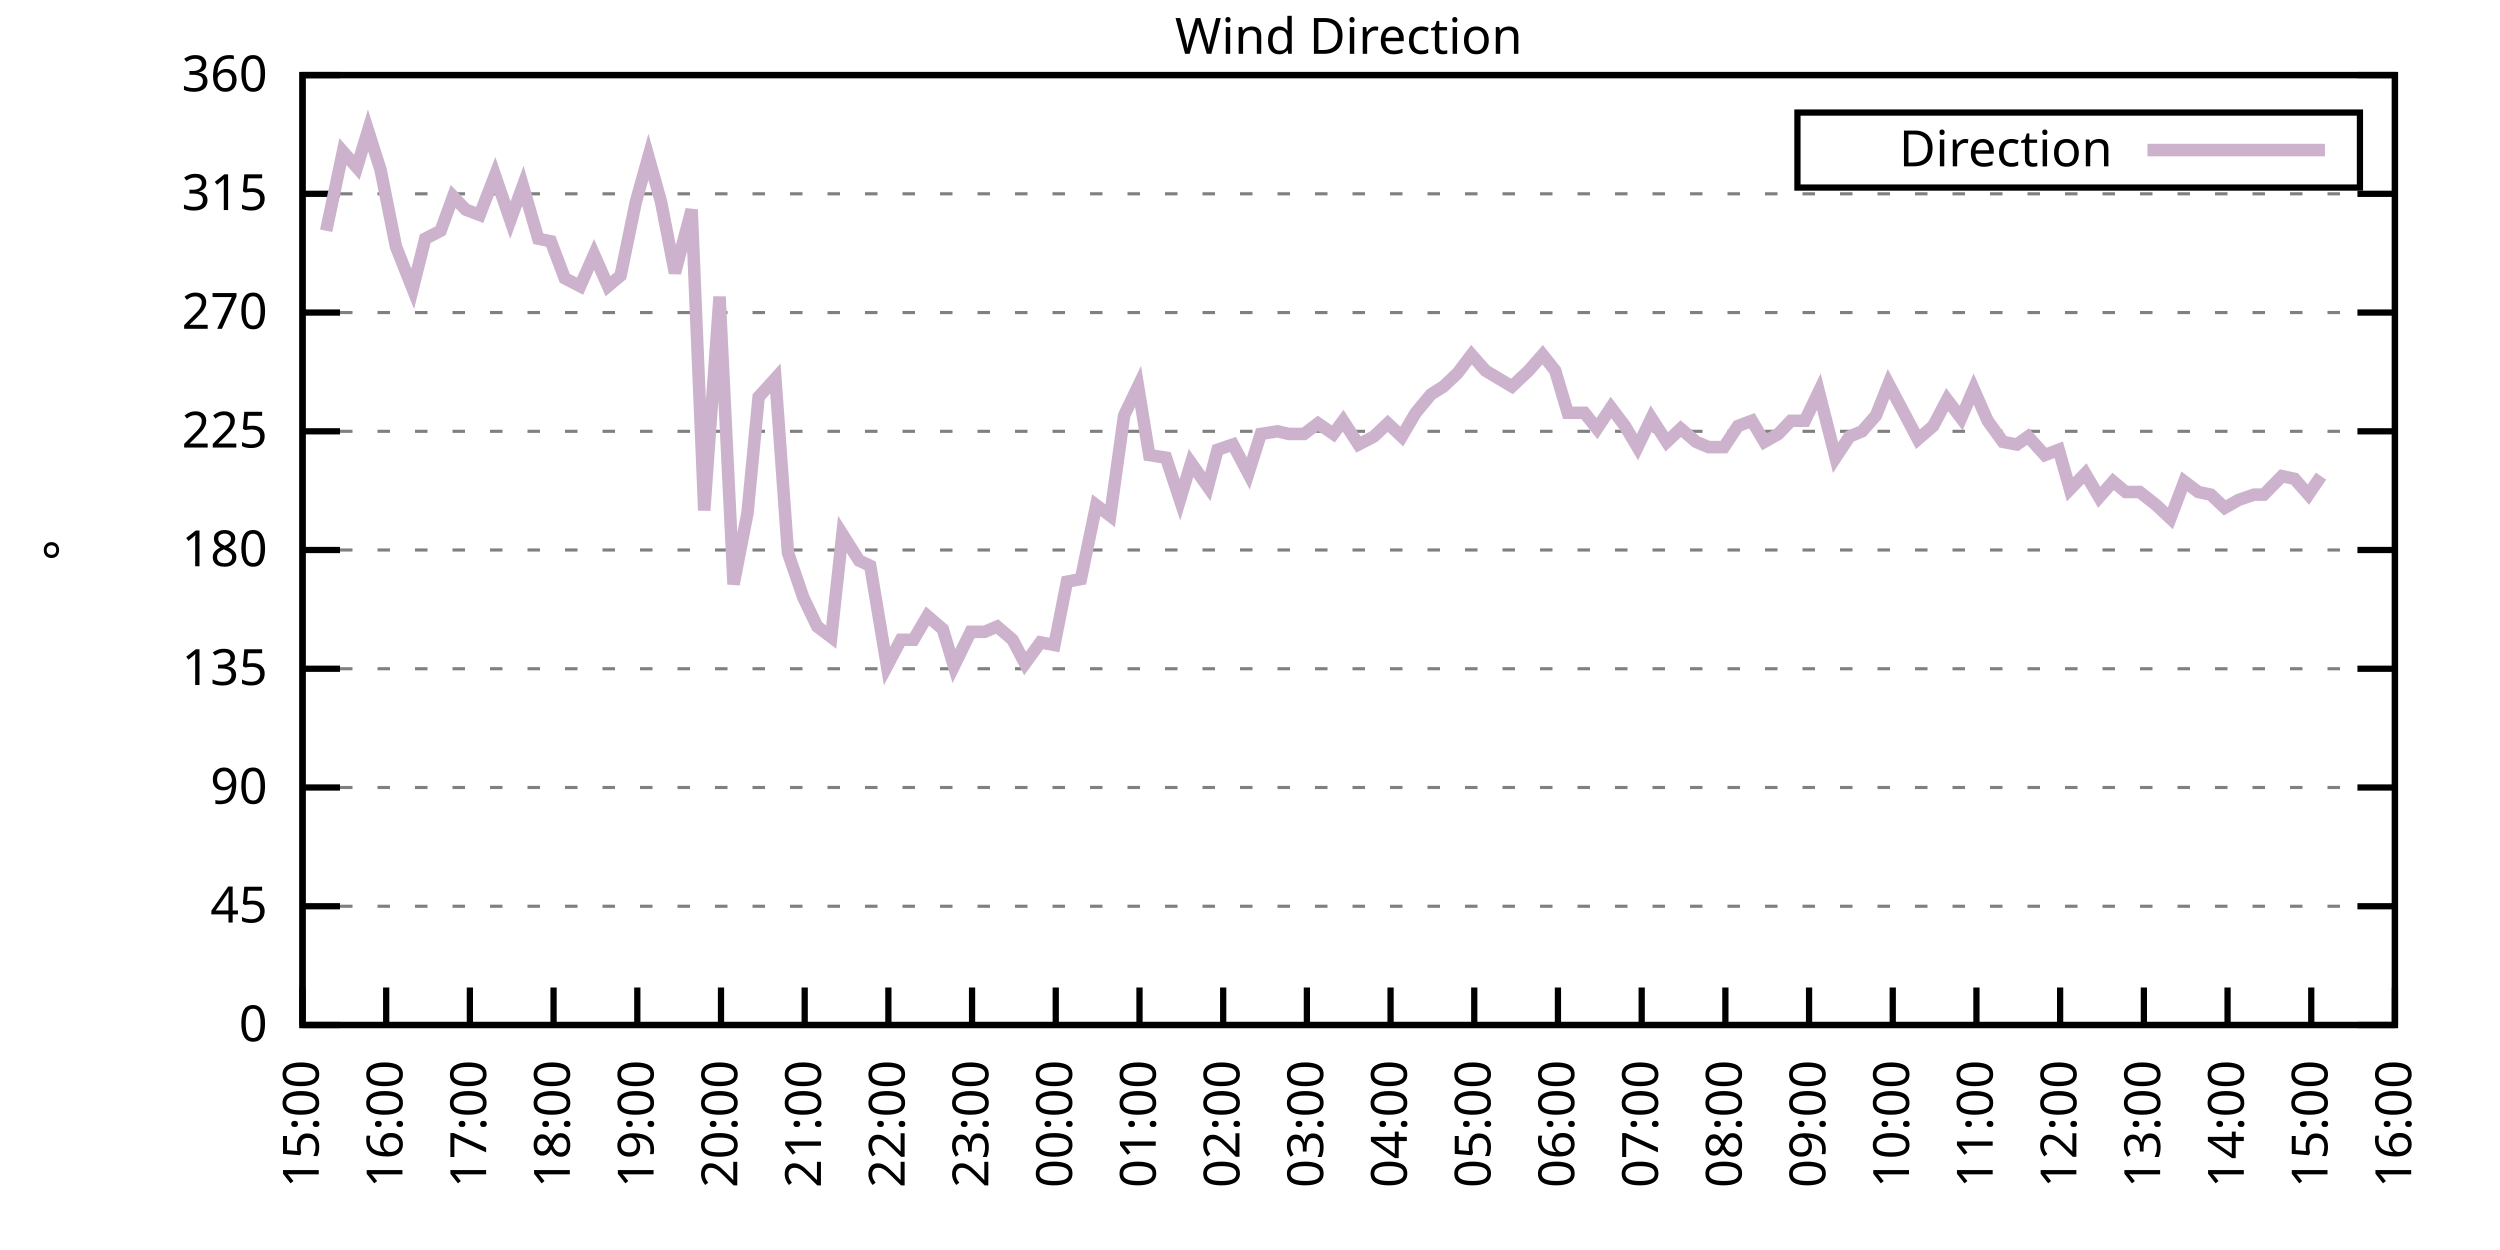
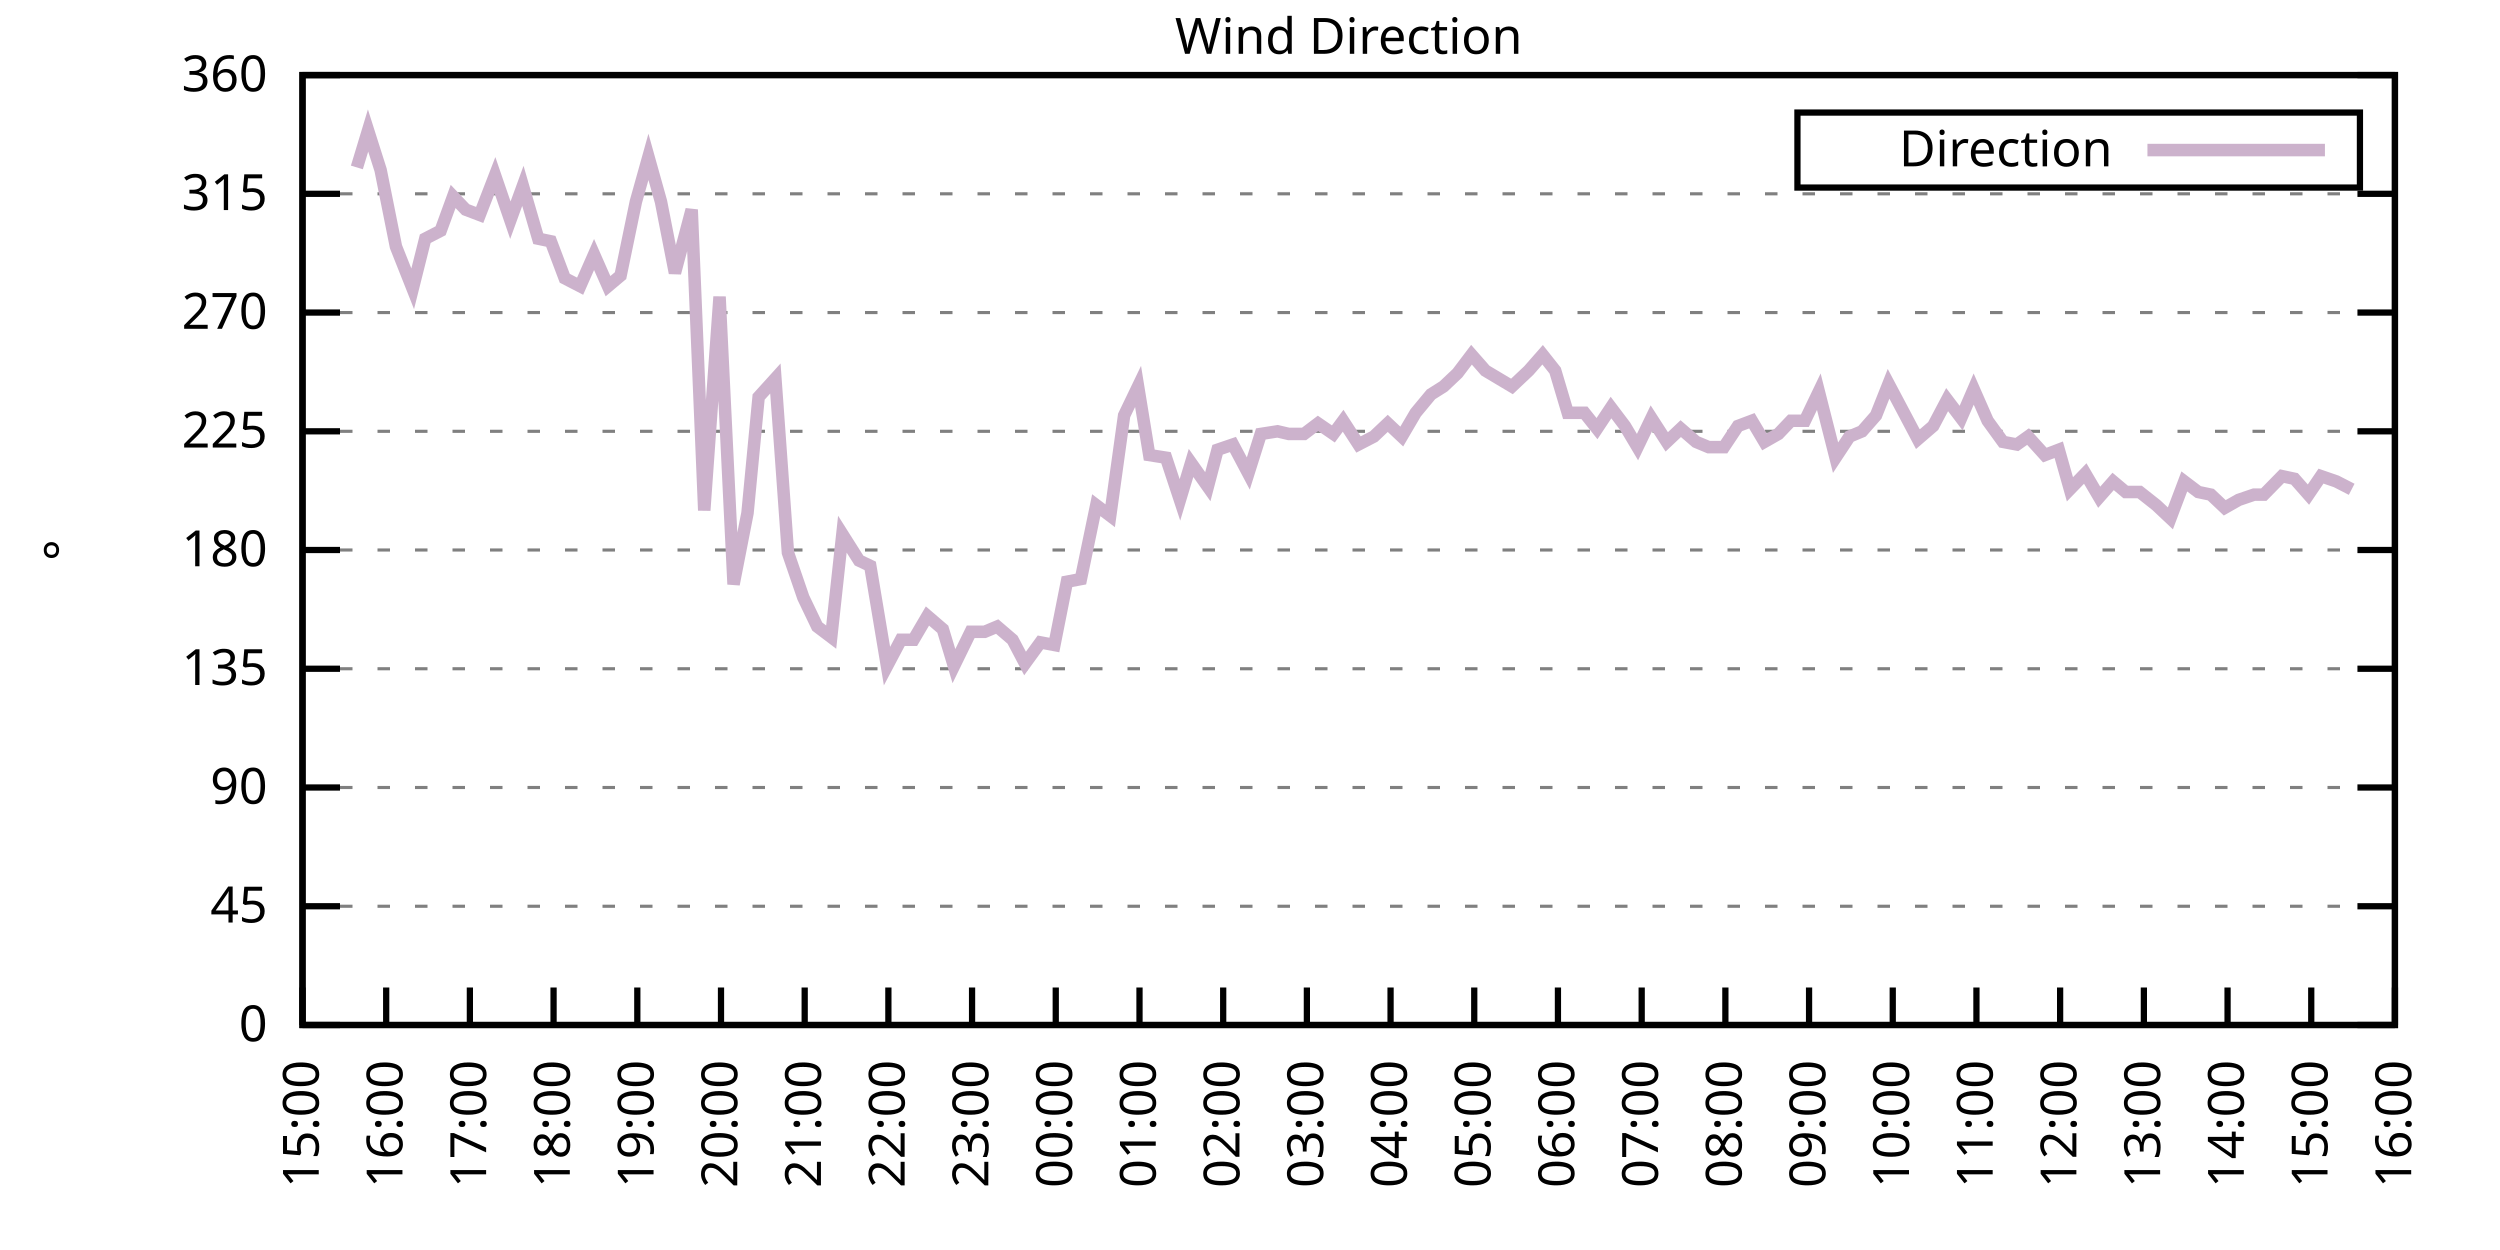
<svg xmlns="http://www.w3.org/2000/svg" xmlns:xlink="http://www.w3.org/1999/xlink" width="400" height="200" viewBox="0 0 400 200">
  <g id="gnuplot_canvas">
    <rect x="0" y="0" width="400" height="200" fill="none" />
    <defs>
      <circle id="gpDot" r="0.5" stroke-width="0.5" stroke="currentColor" />
      <path id="gpPt0" stroke-width="0.333" stroke="currentColor" d="M-1,0 h2 M0,-1 v2" />
      <path id="gpPt1" stroke-width="0.333" stroke="currentColor" d="M-1,-1 L1,1 M1,-1 L-1,1" />
      <path id="gpPt2" stroke-width="0.333" stroke="currentColor" d="M-1,0 L1,0 M0,-1 L0,1 M-1,-1 L1,1 M-1,1 L1,-1" />
      <rect id="gpPt3" stroke-width="0.333" stroke="currentColor" x="-1" y="-1" width="2" height="2" />
      <rect id="gpPt4" stroke-width="0.333" stroke="currentColor" fill="currentColor" x="-1" y="-1" width="2" height="2" />
      <circle id="gpPt5" stroke-width="0.333" stroke="currentColor" cx="0" cy="0" r="1" />
      <use xlink:href="#gpPt5" id="gpPt6" fill="currentColor" stroke="none" />
      <path id="gpPt7" stroke-width="0.333" stroke="currentColor" d="M0,-1.33 L-1.33,0.67 L1.33,0.67 z" />
      <use xlink:href="#gpPt7" id="gpPt8" fill="currentColor" stroke="none" />
      <use xlink:href="#gpPt7" id="gpPt9" stroke="currentColor" transform="rotate(180)" />
      <use xlink:href="#gpPt9" id="gpPt10" fill="currentColor" stroke="none" />
      <use xlink:href="#gpPt3" id="gpPt11" stroke="currentColor" transform="rotate(45)" />
      <use xlink:href="#gpPt11" id="gpPt12" fill="currentColor" stroke="none" />
      <path id="gpPt13" stroke-width="0.333" stroke="currentColor" d="M0,1.330 L1.265,0.411 L0.782,-1.067 L-0.782,-1.076 L-1.265,0.411 z" />
      <use xlink:href="#gpPt13" id="gpPt14" fill="currentColor" stroke="none" />
      <filter id="textbox" filterUnits="objectBoundingBox" x="0" y="0" height="1" width="1">
        <feFlood flood-color="white" flood-opacity="1" result="bgnd" />
        <feComposite in="SourceGraphic" in2="bgnd" operator="atop" />
      </filter>
      <filter id="greybox" filterUnits="objectBoundingBox" x="0" y="0" height="1" width="1">
        <feFlood flood-color="lightgrey" flood-opacity="1" result="grey" />
        <feComposite in="SourceGraphic" in2="grey" operator="atop" />
      </filter>
    </defs>
    <g fill="none" color="white" stroke="currentColor" stroke-width="1.00" stroke-linecap="butt" stroke-linejoin="miter">
</g>
    <g fill="none" color="black" stroke="currentColor" stroke-width="1.00" stroke-linecap="butt" stroke-linejoin="miter">
      <g stroke="none" shape-rendering="crispEdges">
        <polygon fill="rgb(255, 255, 255)" points="48.40,164.00 383.18,164.00 383.18,12.02 48.40,12.02 " />
      </g>
    </g>
    <g fill="none" color="black" stroke="currentColor" stroke-width="1.00" stroke-linecap="butt" stroke-linejoin="miter">
</g>
    <g fill="none" color="black" stroke="black" stroke-width="0.50" stroke-linecap="butt" stroke-linejoin="miter">
</g>
    <g fill="none" color="gray" stroke="currentColor" stroke-width="0.50" stroke-linecap="butt" stroke-linejoin="miter">
      <path stroke="gray" stroke-dasharray="2,4" class="gridline" d="M48.40,164.00 L383.19,164.00  " />
    </g>
    <g fill="none" color="gray" stroke="gray" stroke-width="1.00" stroke-linecap="butt" stroke-linejoin="miter">
</g>
    <g fill="none" color="black" stroke="currentColor" stroke-width="1.00" stroke-linecap="butt" stroke-linejoin="miter">
      <path stroke="black" d="M48.40,164.00 L54.40,164.00 M383.19,164.00 L377.19,164.00  " />
      <g transform="translate(42.80,166.60)" stroke="none" fill="black" font-family="Sans" font-size="8.00" text-anchor="end">
        <text>
          <tspan font-family="Sans"> 0</tspan>
        </text>
      </g>
    </g>
    <g fill="none" color="black" stroke="currentColor" stroke-width="1.00" stroke-linecap="butt" stroke-linejoin="miter">
</g>
    <g fill="none" color="black" stroke="black" stroke-width="0.50" stroke-linecap="butt" stroke-linejoin="miter">
</g>
    <g fill="none" color="gray" stroke="currentColor" stroke-width="0.50" stroke-linecap="butt" stroke-linejoin="miter">
      <path stroke="gray" stroke-dasharray="2,4" class="gridline" d="M48.40,145.00 L383.19,145.00  " />
    </g>
    <g fill="none" color="gray" stroke="gray" stroke-width="1.00" stroke-linecap="butt" stroke-linejoin="miter">
</g>
    <g fill="none" color="black" stroke="currentColor" stroke-width="1.00" stroke-linecap="butt" stroke-linejoin="miter">
      <path stroke="black" d="M48.40,145.00 L54.40,145.00 M383.19,145.00 L377.19,145.00  " />
      <g transform="translate(42.80,147.60)" stroke="none" fill="black" font-family="Sans" font-size="8.00" text-anchor="end">
        <text>
          <tspan font-family="Sans"> 45</tspan>
        </text>
      </g>
    </g>
    <g fill="none" color="black" stroke="currentColor" stroke-width="1.00" stroke-linecap="butt" stroke-linejoin="miter">
</g>
    <g fill="none" color="black" stroke="black" stroke-width="0.50" stroke-linecap="butt" stroke-linejoin="miter">
</g>
    <g fill="none" color="gray" stroke="currentColor" stroke-width="0.50" stroke-linecap="butt" stroke-linejoin="miter">
      <path stroke="gray" stroke-dasharray="2,4" class="gridline" d="M48.40,126.00 L383.19,126.00  " />
    </g>
    <g fill="none" color="gray" stroke="gray" stroke-width="1.00" stroke-linecap="butt" stroke-linejoin="miter">
</g>
    <g fill="none" color="black" stroke="currentColor" stroke-width="1.00" stroke-linecap="butt" stroke-linejoin="miter">
      <path stroke="black" d="M48.40,126.00 L54.40,126.00 M383.19,126.00 L377.19,126.00  " />
      <g transform="translate(42.80,128.60)" stroke="none" fill="black" font-family="Sans" font-size="8.00" text-anchor="end">
        <text>
          <tspan font-family="Sans"> 90</tspan>
        </text>
      </g>
    </g>
    <g fill="none" color="black" stroke="currentColor" stroke-width="1.00" stroke-linecap="butt" stroke-linejoin="miter">
</g>
    <g fill="none" color="black" stroke="black" stroke-width="0.50" stroke-linecap="butt" stroke-linejoin="miter">
</g>
    <g fill="none" color="gray" stroke="currentColor" stroke-width="0.50" stroke-linecap="butt" stroke-linejoin="miter">
      <path stroke="gray" stroke-dasharray="2,4" class="gridline" d="M48.40,107.00 L383.19,107.00  " />
    </g>
    <g fill="none" color="gray" stroke="gray" stroke-width="1.00" stroke-linecap="butt" stroke-linejoin="miter">
</g>
    <g fill="none" color="black" stroke="currentColor" stroke-width="1.00" stroke-linecap="butt" stroke-linejoin="miter">
      <path stroke="black" d="M48.40,107.00 L54.40,107.00 M383.19,107.00 L377.19,107.00  " />
      <g transform="translate(42.80,109.60)" stroke="none" fill="black" font-family="Sans" font-size="8.00" text-anchor="end">
        <text>
          <tspan font-family="Sans"> 135</tspan>
        </text>
      </g>
    </g>
    <g fill="none" color="black" stroke="currentColor" stroke-width="1.00" stroke-linecap="butt" stroke-linejoin="miter">
</g>
    <g fill="none" color="black" stroke="black" stroke-width="0.50" stroke-linecap="butt" stroke-linejoin="miter">
</g>
    <g fill="none" color="gray" stroke="currentColor" stroke-width="0.50" stroke-linecap="butt" stroke-linejoin="miter">
      <path stroke="gray" stroke-dasharray="2,4" class="gridline" d="M48.40,88.00 L383.19,88.00  " />
    </g>
    <g fill="none" color="gray" stroke="gray" stroke-width="1.00" stroke-linecap="butt" stroke-linejoin="miter">
</g>
    <g fill="none" color="black" stroke="currentColor" stroke-width="1.00" stroke-linecap="butt" stroke-linejoin="miter">
      <path stroke="black" d="M48.40,88.00 L54.40,88.00 M383.19,88.00 L377.19,88.00  " />
      <g transform="translate(42.80,90.60)" stroke="none" fill="black" font-family="Sans" font-size="8.00" text-anchor="end">
        <text>
          <tspan font-family="Sans"> 180</tspan>
        </text>
      </g>
    </g>
    <g fill="none" color="black" stroke="currentColor" stroke-width="1.00" stroke-linecap="butt" stroke-linejoin="miter">
</g>
    <g fill="none" color="black" stroke="black" stroke-width="0.50" stroke-linecap="butt" stroke-linejoin="miter">
</g>
    <g fill="none" color="gray" stroke="currentColor" stroke-width="0.50" stroke-linecap="butt" stroke-linejoin="miter">
      <path stroke="gray" stroke-dasharray="2,4" class="gridline" d="M48.40,69.01 L383.19,69.01  " />
    </g>
    <g fill="none" color="gray" stroke="gray" stroke-width="1.00" stroke-linecap="butt" stroke-linejoin="miter">
</g>
    <g fill="none" color="black" stroke="currentColor" stroke-width="1.00" stroke-linecap="butt" stroke-linejoin="miter">
      <path stroke="black" d="M48.40,69.01 L54.40,69.01 M383.19,69.01 L377.19,69.01  " />
      <g transform="translate(42.80,71.61)" stroke="none" fill="black" font-family="Sans" font-size="8.00" text-anchor="end">
        <text>
          <tspan font-family="Sans"> 225</tspan>
        </text>
      </g>
    </g>
    <g fill="none" color="black" stroke="currentColor" stroke-width="1.00" stroke-linecap="butt" stroke-linejoin="miter">
</g>
    <g fill="none" color="black" stroke="black" stroke-width="0.50" stroke-linecap="butt" stroke-linejoin="miter">
</g>
    <g fill="none" color="gray" stroke="currentColor" stroke-width="0.50" stroke-linecap="butt" stroke-linejoin="miter">
      <path stroke="gray" stroke-dasharray="2,4" class="gridline" d="M48.40,50.01 L383.19,50.01  " />
    </g>
    <g fill="none" color="gray" stroke="gray" stroke-width="1.00" stroke-linecap="butt" stroke-linejoin="miter">
</g>
    <g fill="none" color="black" stroke="currentColor" stroke-width="1.00" stroke-linecap="butt" stroke-linejoin="miter">
      <path stroke="black" d="M48.40,50.01 L54.40,50.01 M383.19,50.01 L377.19,50.01  " />
      <g transform="translate(42.80,52.61)" stroke="none" fill="black" font-family="Sans" font-size="8.00" text-anchor="end">
        <text>
          <tspan font-family="Sans"> 270</tspan>
        </text>
      </g>
    </g>
    <g fill="none" color="black" stroke="currentColor" stroke-width="1.00" stroke-linecap="butt" stroke-linejoin="miter">
</g>
    <g fill="none" color="black" stroke="black" stroke-width="0.50" stroke-linecap="butt" stroke-linejoin="miter">
</g>
    <g fill="none" color="gray" stroke="currentColor" stroke-width="0.50" stroke-linecap="butt" stroke-linejoin="miter">
      <path stroke="gray" stroke-dasharray="2,4" class="gridline" d="M48.40,31.01 L383.19,31.01  " />
    </g>
    <g fill="none" color="gray" stroke="gray" stroke-width="1.00" stroke-linecap="butt" stroke-linejoin="miter">
</g>
    <g fill="none" color="black" stroke="currentColor" stroke-width="1.00" stroke-linecap="butt" stroke-linejoin="miter">
      <path stroke="black" d="M48.40,31.01 L54.40,31.01 M383.19,31.01 L377.19,31.01  " />
      <g transform="translate(42.80,33.61)" stroke="none" fill="black" font-family="Sans" font-size="8.00" text-anchor="end">
        <text>
          <tspan font-family="Sans"> 315</tspan>
        </text>
      </g>
    </g>
    <g fill="none" color="black" stroke="currentColor" stroke-width="1.00" stroke-linecap="butt" stroke-linejoin="miter">
</g>
    <g fill="none" color="black" stroke="black" stroke-width="0.50" stroke-linecap="butt" stroke-linejoin="miter">
</g>
    <g fill="none" color="gray" stroke="currentColor" stroke-width="0.50" stroke-linecap="butt" stroke-linejoin="miter">
      <path stroke="gray" stroke-dasharray="2,4" class="gridline" d="M48.40,12.01 L383.19,12.01  " />
    </g>
    <g fill="none" color="gray" stroke="gray" stroke-width="1.00" stroke-linecap="butt" stroke-linejoin="miter">
</g>
    <g fill="none" color="black" stroke="currentColor" stroke-width="1.00" stroke-linecap="butt" stroke-linejoin="miter">
      <path stroke="black" d="M48.40,12.01 L54.40,12.01 M383.19,12.01 L377.19,12.01  " />
      <g transform="translate(42.80,14.61)" stroke="none" fill="black" font-family="Sans" font-size="8.00" text-anchor="end">
        <text>
          <tspan font-family="Sans"> 360</tspan>
        </text>
      </g>
    </g>
    <g fill="none" color="black" stroke="currentColor" stroke-width="1.00" stroke-linecap="butt" stroke-linejoin="miter">
      <path stroke="black" d="M48.40,164.00 L48.40,158.00  " />
      <g transform="translate(51.00,169.60) rotate(270.00)" stroke="none" fill="black" font-family="Sans" font-size="8.00" text-anchor="end">
        <text>
          <tspan font-family="Sans">15:00</tspan>
        </text>
      </g>
    </g>
    <g fill="none" color="black" stroke="currentColor" stroke-width="1.00" stroke-linecap="butt" stroke-linejoin="miter">
      <path stroke="black" d="M61.79,164.00 L61.79,158.00  " />
      <g transform="translate(64.39,169.60) rotate(270.00)" stroke="none" fill="black" font-family="Sans" font-size="8.00" text-anchor="end">
        <text>
          <tspan font-family="Sans">16:00</tspan>
        </text>
      </g>
    </g>
    <g fill="none" color="black" stroke="currentColor" stroke-width="1.00" stroke-linecap="butt" stroke-linejoin="miter">
      <path stroke="black" d="M75.18,164.00 L75.18,158.00  " />
      <g transform="translate(77.78,169.60) rotate(270.00)" stroke="none" fill="black" font-family="Sans" font-size="8.00" text-anchor="end">
        <text>
          <tspan font-family="Sans">17:00</tspan>
        </text>
      </g>
    </g>
    <g fill="none" color="black" stroke="currentColor" stroke-width="1.00" stroke-linecap="butt" stroke-linejoin="miter">
      <path stroke="black" d="M88.57,164.00 L88.57,158.00  " />
      <g transform="translate(91.17,169.60) rotate(270.00)" stroke="none" fill="black" font-family="Sans" font-size="8.00" text-anchor="end">
        <text>
          <tspan font-family="Sans">18:00</tspan>
        </text>
      </g>
    </g>
    <g fill="none" color="black" stroke="currentColor" stroke-width="1.00" stroke-linecap="butt" stroke-linejoin="miter">
      <path stroke="black" d="M101.97,164.00 L101.97,158.00  " />
      <g transform="translate(104.57,169.60) rotate(270.00)" stroke="none" fill="black" font-family="Sans" font-size="8.00" text-anchor="end">
        <text>
          <tspan font-family="Sans">19:00</tspan>
        </text>
      </g>
    </g>
    <g fill="none" color="black" stroke="currentColor" stroke-width="1.00" stroke-linecap="butt" stroke-linejoin="miter">
      <path stroke="black" d="M115.36,164.00 L115.36,158.00  " />
      <g transform="translate(117.96,169.60) rotate(270.00)" stroke="none" fill="black" font-family="Sans" font-size="8.00" text-anchor="end">
        <text>
          <tspan font-family="Sans">20:00</tspan>
        </text>
      </g>
    </g>
    <g fill="none" color="black" stroke="currentColor" stroke-width="1.00" stroke-linecap="butt" stroke-linejoin="miter">
      <path stroke="black" d="M128.75,164.00 L128.75,158.00  " />
      <g transform="translate(131.35,169.60) rotate(270.00)" stroke="none" fill="black" font-family="Sans" font-size="8.00" text-anchor="end">
        <text>
          <tspan font-family="Sans">21:00</tspan>
        </text>
      </g>
    </g>
    <g fill="none" color="black" stroke="currentColor" stroke-width="1.00" stroke-linecap="butt" stroke-linejoin="miter">
      <path stroke="black" d="M142.14,164.00 L142.14,158.00  " />
      <g transform="translate(144.74,169.60) rotate(270.00)" stroke="none" fill="black" font-family="Sans" font-size="8.00" text-anchor="end">
        <text>
          <tspan font-family="Sans">22:00</tspan>
        </text>
      </g>
    </g>
    <g fill="none" color="black" stroke="currentColor" stroke-width="1.00" stroke-linecap="butt" stroke-linejoin="miter">
      <path stroke="black" d="M155.53,164.00 L155.53,158.00  " />
      <g transform="translate(158.13,169.60) rotate(270.00)" stroke="none" fill="black" font-family="Sans" font-size="8.00" text-anchor="end">
        <text>
          <tspan font-family="Sans">23:00</tspan>
        </text>
      </g>
    </g>
    <g fill="none" color="black" stroke="currentColor" stroke-width="1.00" stroke-linecap="butt" stroke-linejoin="miter">
      <path stroke="black" d="M168.92,164.00 L168.92,158.00  " />
      <g transform="translate(171.52,169.60) rotate(270.00)" stroke="none" fill="black" font-family="Sans" font-size="8.00" text-anchor="end">
        <text>
          <tspan font-family="Sans">00:00</tspan>
        </text>
      </g>
    </g>
    <g fill="none" color="black" stroke="currentColor" stroke-width="1.00" stroke-linecap="butt" stroke-linejoin="miter">
      <path stroke="black" d="M182.32,164.00 L182.32,158.00  " />
      <g transform="translate(184.92,169.60) rotate(270.00)" stroke="none" fill="black" font-family="Sans" font-size="8.00" text-anchor="end">
        <text>
          <tspan font-family="Sans">01:00</tspan>
        </text>
      </g>
    </g>
    <g fill="none" color="black" stroke="currentColor" stroke-width="1.00" stroke-linecap="butt" stroke-linejoin="miter">
      <path stroke="black" d="M195.71,164.00 L195.71,158.00  " />
      <g transform="translate(198.31,169.60) rotate(270.00)" stroke="none" fill="black" font-family="Sans" font-size="8.00" text-anchor="end">
        <text>
          <tspan font-family="Sans">02:00</tspan>
        </text>
      </g>
    </g>
    <g fill="none" color="black" stroke="currentColor" stroke-width="1.00" stroke-linecap="butt" stroke-linejoin="miter">
      <path stroke="black" d="M209.10,164.00 L209.10,158.00  " />
      <g transform="translate(211.70,169.60) rotate(270.00)" stroke="none" fill="black" font-family="Sans" font-size="8.00" text-anchor="end">
        <text>
          <tspan font-family="Sans">03:00</tspan>
        </text>
      </g>
    </g>
    <g fill="none" color="black" stroke="currentColor" stroke-width="1.00" stroke-linecap="butt" stroke-linejoin="miter">
      <path stroke="black" d="M222.49,164.00 L222.49,158.00  " />
      <g transform="translate(225.09,169.60) rotate(270.00)" stroke="none" fill="black" font-family="Sans" font-size="8.00" text-anchor="end">
        <text>
          <tspan font-family="Sans">04:00</tspan>
        </text>
      </g>
    </g>
    <g fill="none" color="black" stroke="currentColor" stroke-width="1.00" stroke-linecap="butt" stroke-linejoin="miter">
      <path stroke="black" d="M235.88,164.00 L235.88,158.00  " />
      <g transform="translate(238.48,169.60) rotate(270.00)" stroke="none" fill="black" font-family="Sans" font-size="8.00" text-anchor="end">
        <text>
          <tspan font-family="Sans">05:00</tspan>
        </text>
      </g>
    </g>
    <g fill="none" color="black" stroke="currentColor" stroke-width="1.00" stroke-linecap="butt" stroke-linejoin="miter">
      <path stroke="black" d="M249.27,164.00 L249.27,158.00  " />
      <g transform="translate(251.87,169.60) rotate(270.00)" stroke="none" fill="black" font-family="Sans" font-size="8.00" text-anchor="end">
        <text>
          <tspan font-family="Sans">06:00</tspan>
        </text>
      </g>
    </g>
    <g fill="none" color="black" stroke="currentColor" stroke-width="1.00" stroke-linecap="butt" stroke-linejoin="miter">
      <path stroke="black" d="M262.67,164.00 L262.67,158.00  " />
      <g transform="translate(265.27,169.60) rotate(270.00)" stroke="none" fill="black" font-family="Sans" font-size="8.00" text-anchor="end">
        <text>
          <tspan font-family="Sans">07:00</tspan>
        </text>
      </g>
    </g>
    <g fill="none" color="black" stroke="currentColor" stroke-width="1.00" stroke-linecap="butt" stroke-linejoin="miter">
      <path stroke="black" d="M276.06,164.00 L276.06,158.00  " />
      <g transform="translate(278.66,169.60) rotate(270.00)" stroke="none" fill="black" font-family="Sans" font-size="8.00" text-anchor="end">
        <text>
          <tspan font-family="Sans">08:00</tspan>
        </text>
      </g>
    </g>
    <g fill="none" color="black" stroke="currentColor" stroke-width="1.00" stroke-linecap="butt" stroke-linejoin="miter">
      <path stroke="black" d="M289.45,164.00 L289.45,158.00  " />
      <g transform="translate(292.05,169.60) rotate(270.00)" stroke="none" fill="black" font-family="Sans" font-size="8.00" text-anchor="end">
        <text>
          <tspan font-family="Sans">09:00</tspan>
        </text>
      </g>
    </g>
    <g fill="none" color="black" stroke="currentColor" stroke-width="1.00" stroke-linecap="butt" stroke-linejoin="miter">
      <path stroke="black" d="M302.84,164.00 L302.84,158.00  " />
      <g transform="translate(305.44,169.60) rotate(270.00)" stroke="none" fill="black" font-family="Sans" font-size="8.00" text-anchor="end">
        <text>
          <tspan font-family="Sans">10:00</tspan>
        </text>
      </g>
    </g>
    <g fill="none" color="black" stroke="currentColor" stroke-width="1.00" stroke-linecap="butt" stroke-linejoin="miter">
      <path stroke="black" d="M316.23,164.00 L316.23,158.00  " />
      <g transform="translate(318.83,169.60) rotate(270.00)" stroke="none" fill="black" font-family="Sans" font-size="8.00" text-anchor="end">
        <text>
          <tspan font-family="Sans">11:00</tspan>
        </text>
      </g>
    </g>
    <g fill="none" color="black" stroke="currentColor" stroke-width="1.00" stroke-linecap="butt" stroke-linejoin="miter">
      <path stroke="black" d="M329.62,164.00 L329.62,158.00  " />
      <g transform="translate(332.22,169.60) rotate(270.00)" stroke="none" fill="black" font-family="Sans" font-size="8.00" text-anchor="end">
        <text>
          <tspan font-family="Sans">12:00</tspan>
        </text>
      </g>
    </g>
    <g fill="none" color="black" stroke="currentColor" stroke-width="1.00" stroke-linecap="butt" stroke-linejoin="miter">
      <path stroke="black" d="M343.02,164.00 L343.02,158.00  " />
      <g transform="translate(345.62,169.60) rotate(270.00)" stroke="none" fill="black" font-family="Sans" font-size="8.00" text-anchor="end">
        <text>
          <tspan font-family="Sans">13:00</tspan>
        </text>
      </g>
    </g>
    <g fill="none" color="black" stroke="currentColor" stroke-width="1.00" stroke-linecap="butt" stroke-linejoin="miter">
      <path stroke="black" d="M356.41,164.00 L356.41,158.00  " />
      <g transform="translate(359.01,169.60) rotate(270.00)" stroke="none" fill="black" font-family="Sans" font-size="8.00" text-anchor="end">
        <text>
          <tspan font-family="Sans">14:00</tspan>
        </text>
      </g>
    </g>
    <g fill="none" color="black" stroke="currentColor" stroke-width="1.00" stroke-linecap="butt" stroke-linejoin="miter">
      <path stroke="black" d="M369.80,164.00 L369.80,158.00  " />
      <g transform="translate(372.40,169.60) rotate(270.00)" stroke="none" fill="black" font-family="Sans" font-size="8.00" text-anchor="end">
        <text>
          <tspan font-family="Sans">15:00</tspan>
        </text>
      </g>
    </g>
    <g fill="none" color="black" stroke="currentColor" stroke-width="1.00" stroke-linecap="butt" stroke-linejoin="miter">
      <path stroke="black" d="M383.19,164.00 L383.19,158.00  " />
      <g transform="translate(385.79,169.60) rotate(270.00)" stroke="none" fill="black" font-family="Sans" font-size="8.00" text-anchor="end">
        <text>
          <tspan font-family="Sans">16:00</tspan>
        </text>
      </g>
    </g>
    <g fill="none" color="black" stroke="currentColor" stroke-width="1.00" stroke-linecap="butt" stroke-linejoin="miter">
</g>
    <g fill="none" color="black" stroke="currentColor" stroke-width="1.00" stroke-linecap="butt" stroke-linejoin="miter">
      <path stroke="black" d="M48.40,12.01 L48.40,164.00 L383.19,164.00 L383.19,12.01 L48.40,12.01 Z  " />
    </g>
    <g fill="none" color="black" stroke="currentColor" stroke-width="1.00" stroke-linecap="butt" stroke-linejoin="miter">
</g>
    <g fill="none" color="black" stroke="currentColor" stroke-width="1.00" stroke-linecap="butt" stroke-linejoin="miter">
      <path stroke="black" d="M287.59,30.01 L287.59,18.01 L377.59,18.01 L377.59,30.01 L287.59,30.01 Z  " />
    </g>
    <g id="Wind_direction_plot_1">
      <g fill="none" color="white" stroke="black" stroke-width="2.00" stroke-linecap="butt" stroke-linejoin="miter">
</g>
      <g fill="none" color="black" stroke="currentColor" stroke-width="2.00" stroke-linecap="butt" stroke-linejoin="miter">
        <g transform="translate(337.99,26.61)" stroke="none" fill="black" font-family="Sans" font-size="8.00" text-anchor="end">
          <text>
            <tspan font-family="Sans">Direction</tspan>
          </text>
        </g>
      </g>
      <g fill="none" color="black" stroke="currentColor" stroke-width="2.00" stroke-linecap="butt" stroke-linejoin="miter">
-         <path stroke="rgb(204, 178, 204)" d="M343.59,24.01 L371.99,24.01 M52.19,36.92 L54.87,24.25 L57.10,26.79 L58.89,20.88 L60.90,27.21 L63.35,39.45   L66.03,46.21 L68.04,38.19 L70.50,36.92 L72.50,31.43 L74.51,33.54 L76.75,34.39 L79.20,28.05 L81.66,35.23   L83.66,29.74 L86.12,38.19 L88.13,38.61 L90.36,44.52 L92.82,45.79 L95.05,40.72 L97.28,45.79 L99.29,44.10   L101.74,32.28 L103.75,25.10 L105.76,32.28 L107.99,43.67 L110.67,33.54 L112.68,81.67 L115.13,47.47 L117.37,93.49   L119.60,82.09 L121.38,63.52 L124.06,60.56 L126.07,88.43 L128.53,95.60 L130.76,100.25 L132.99,101.94 L134.78,85.47   L137.45,89.69 L139.24,90.54 L141.92,106.58 L144.15,102.36 L146.16,102.36 L148.39,98.56 L150.85,100.67 L152.63,106.58   L155.31,101.09 L157.54,101.09 L159.55,100.25 L162.01,102.36 L164.01,106.16 L166.47,102.78 L168.70,103.20 L170.71,93.07   L172.94,92.65 L175.40,80.83 L177.63,82.52 L179.86,66.47 L182.09,61.83 L183.88,72.81 L186.56,73.23 L188.79,79.98   L190.57,74.07 L193.25,77.87 L194.81,71.96 L197.27,71.12 L199.73,75.76 L201.73,69.43 L204.41,69.01 L206.20,69.43   L208.65,69.43 L210.88,67.74 L213.34,69.43 L214.90,67.32 L217.36,71.12 L219.81,69.85 L222.04,67.74 L224.28,69.85   L226.51,66.05 L228.96,63.10 L230.97,61.83 L233.20,59.72 L235.44,56.76 L237.67,59.30 L241.91,61.83 L244.59,59.30   L246.82,56.76 L248.83,59.30 L250.84,66.05 L253.51,66.05 L255.52,68.58 L257.76,65.21 L259.99,68.16 L262.00,71.54   L264.23,66.90 L266.68,70.70 L268.92,68.58 L271.37,70.70 L273.38,71.54 L275.83,71.54 L278.07,68.16 L280.30,67.32   L282.31,70.70 L284.54,69.43 L286.55,67.32 L288.78,67.32 L291.01,62.67 L293.69,73.23 L295.92,69.85 L297.93,69.01   L300.16,66.47 L302.17,61.41 L304.63,66.05 L306.86,70.27 L309.31,68.16 L311.54,63.94 L313.78,66.90 L315.79,62.25   L318.02,67.32 L320.47,70.70 L322.70,71.12 L324.49,69.85 L327.17,72.81 L329.40,71.96 L331.19,78.29 L333.64,75.76   L335.87,79.56 L338.10,77.03 L340.11,78.72 L342.35,78.72 L345.02,80.83 L347.26,82.94 L349.49,77.03 L351.72,78.72   L353.73,79.14 L355.96,81.25 L358.19,79.98 L360.65,79.14 L362.21,79.14 L365.11,76.18 L367.12,76.61 L369.35,79.14   L371.36,76.18  " />
+         <path stroke="rgb(204, 178, 204)" d="M343.59,24.01 L371.99,24.01 M57.10,26.79 L58.89,20.88 L60.90,27.21 L63.35,39.45 L66.03,46.21 L68.04,38.19   L70.50,36.92 L72.50,31.43 L74.51,33.54 L76.75,34.39 L79.20,28.05 L81.66,35.23 L83.66,29.74 L86.12,38.19   L88.13,38.61 L90.36,44.52 L92.82,45.79 L95.05,40.72 L97.28,45.79 L99.29,44.10 L101.74,32.28 L103.75,25.10   L105.76,32.28 L107.99,43.67 L110.67,33.54 L112.68,81.67 L115.13,47.47 L117.37,93.49 L119.60,82.09 L121.38,63.52   L124.06,60.56 L126.07,88.43 L128.53,95.60 L130.76,100.25 L132.99,101.94 L134.78,85.47 L137.45,89.69 L139.24,90.54   L141.92,106.58 L144.15,102.36 L146.16,102.36 L148.39,98.56 L150.85,100.67 L152.63,106.58 L155.31,101.09 L157.54,101.09   L159.55,100.25 L162.01,102.36 L164.01,106.16 L166.47,102.78 L168.70,103.20 L170.71,93.07 L172.94,92.65 L175.40,80.83   L177.63,82.52 L179.86,66.47 L182.09,61.83 L183.88,72.81 L186.56,73.23 L188.79,79.98 L190.57,74.07 L193.25,77.87   L194.81,71.96 L197.27,71.12 L199.73,75.76 L201.73,69.43 L204.41,69.01 L206.20,69.43 L208.65,69.43 L210.88,67.74   L213.34,69.43 L214.90,67.32 L217.36,71.12 L219.81,69.85 L222.04,67.74 L224.28,69.85 L226.51,66.05 L228.96,63.10   L230.97,61.83 L233.20,59.72 L235.44,56.76 L237.67,59.30 L241.91,61.83 L244.59,59.30 L246.82,56.76 L248.83,59.30   L250.84,66.05 L253.51,66.05 L255.52,68.58 L257.76,65.21 L259.99,68.16 L262.00,71.54 L264.23,66.90 L266.68,70.70   L268.92,68.58 L271.37,70.70 L273.38,71.54 L275.83,71.54 L278.07,68.16 L280.30,67.32 L282.31,70.70 L284.54,69.43   L286.55,67.32 L288.78,67.32 L291.01,62.67 L293.69,73.23 L295.92,69.85 L297.93,69.01 L300.16,66.47 L302.17,61.41   L304.63,66.05 L306.86,70.27 L309.31,68.16 L311.54,63.94 L313.78,66.90 L315.79,62.25 L318.02,67.32 L320.47,70.70   L322.70,71.12 L324.49,69.85 L327.17,72.81 L329.40,71.96 L331.19,78.29 L333.64,75.76 L335.87,79.56 L338.10,77.03   L340.11,78.72 L342.35,78.72 L345.02,80.83 L347.26,82.94 L349.49,77.03 L351.72,78.72 L353.73,79.14 L355.96,81.25   L358.19,79.98 L360.65,79.14 L362.21,79.14 L365.11,76.18 L367.12,76.61 L369.35,79.14 L371.36,76.18 L373.82,77.03   L376.27,78.29  " />
      </g>
    </g>
    <g fill="none" color="black" stroke="currentColor" stroke-width="2.00" stroke-linecap="butt" stroke-linejoin="miter">
</g>
    <g fill="none" color="black" stroke="black" stroke-width="1.00" stroke-linecap="butt" stroke-linejoin="miter">
</g>
    <g fill="none" color="black" stroke="currentColor" stroke-width="1.00" stroke-linecap="butt" stroke-linejoin="miter">
      <path stroke="black" d="M48.40,12.01 L48.40,164.00 L383.19,164.00 L383.19,12.01 L48.40,12.01 Z  " />
      <g transform="translate(12.80,88.01) rotate(270.00)" stroke="none" fill="black" font-family="Sans" font-size="8.00" text-anchor="middle">
        <text>
          <tspan font-family="Sans">°</tspan>
        </text>
      </g>
    </g>
    <g fill="none" color="black" stroke="currentColor" stroke-width="1.00" stroke-linecap="butt" stroke-linejoin="miter">
</g>
    <g fill="none" color="black" stroke="currentColor" stroke-width="1.00" stroke-linecap="butt" stroke-linejoin="miter">
      <g transform="translate(215.79,8.61)" stroke="none" fill="black" font-family="Sans" font-size="8.00" text-anchor="middle">
        <text>
          <tspan font-family="Sans">Wind Direction</tspan>
        </text>
      </g>
    </g>
    <g fill="none" color="black" stroke="currentColor" stroke-width="1.00" stroke-linecap="butt" stroke-linejoin="miter">
</g>
  </g>
</svg>
